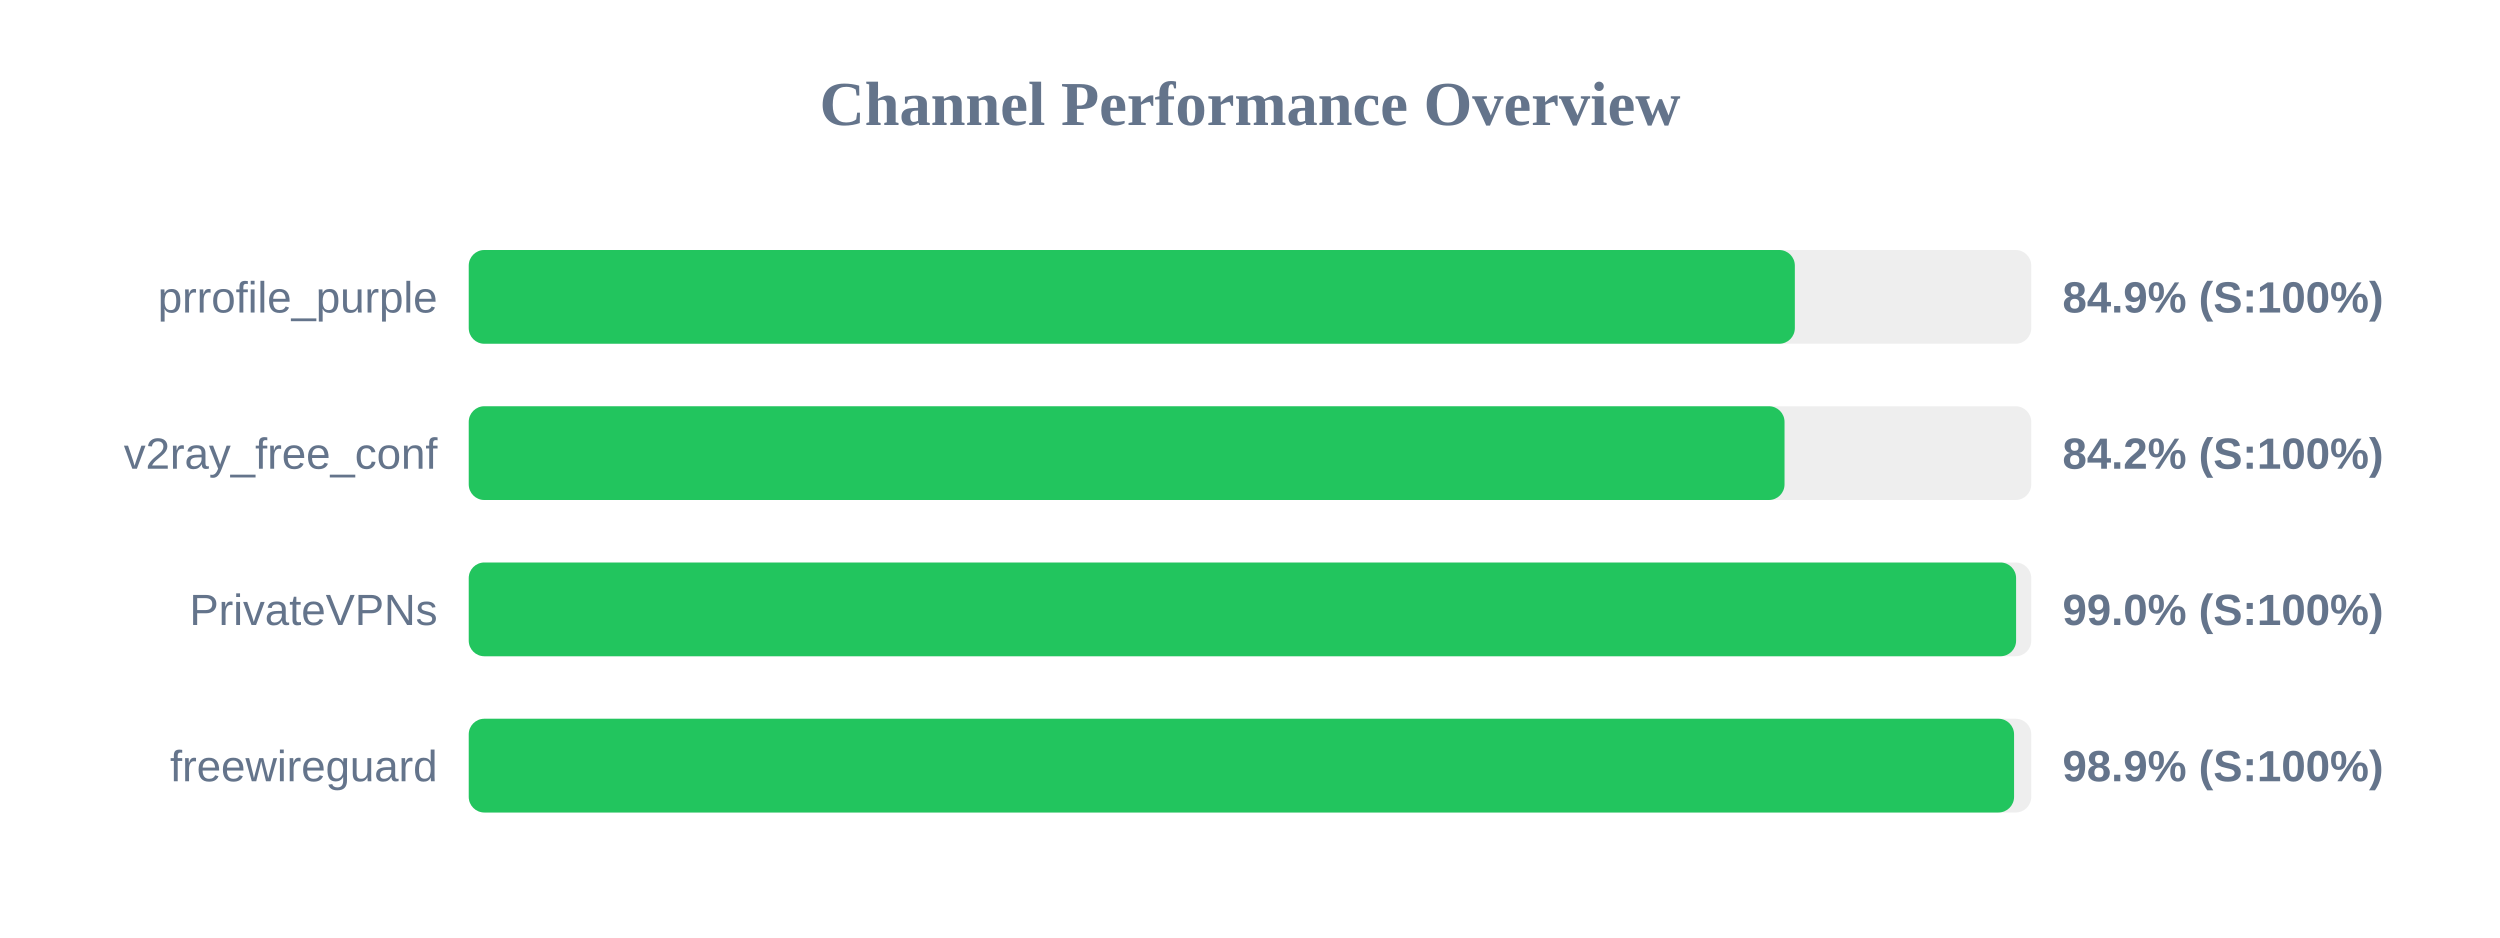
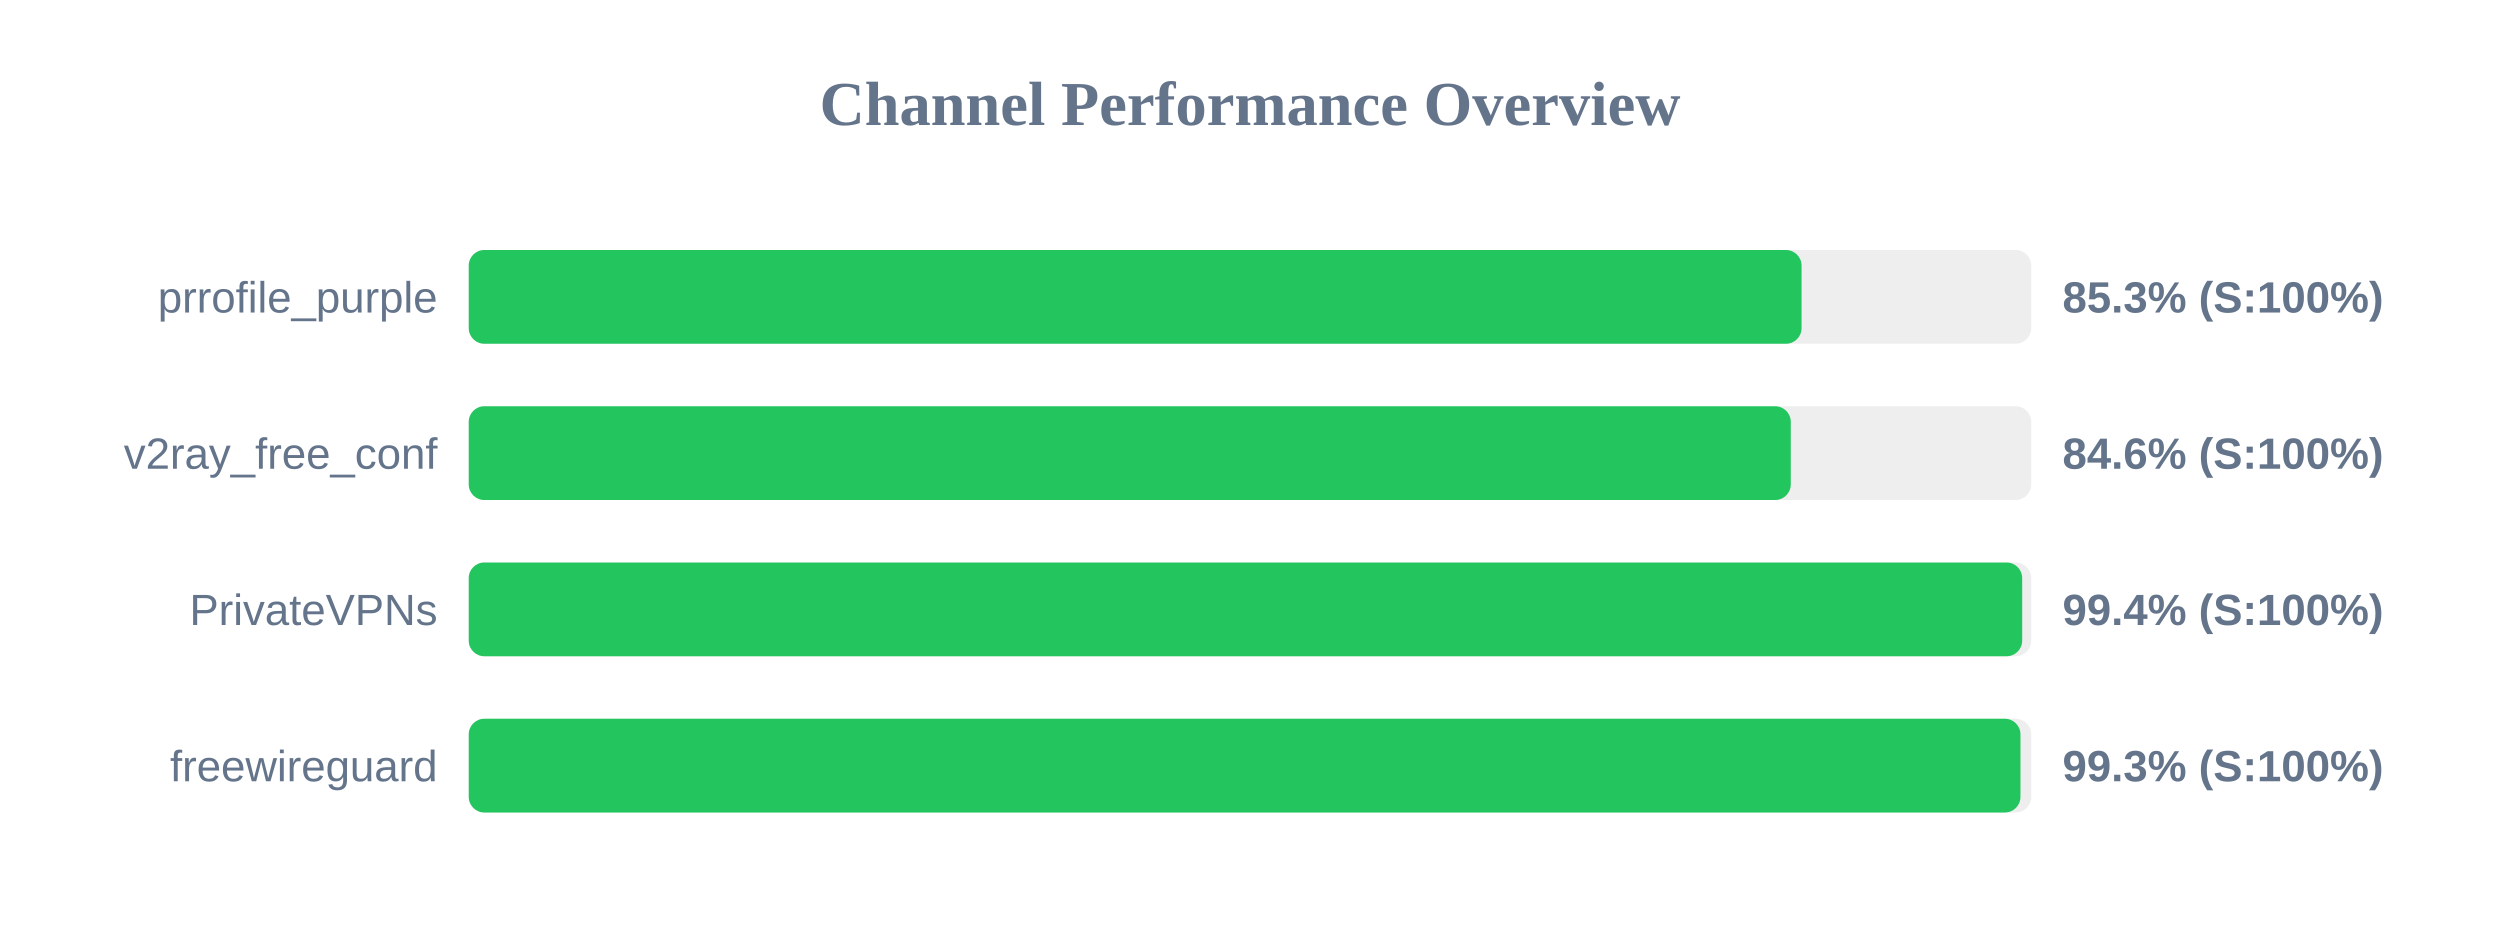
<svg xmlns="http://www.w3.org/2000/svg" width="800" height="300" version="1.1">
  <style>
        .row { font: 14px Arial; fill: #64748b; }
        .score { font: bold 14px Arial; fill: #64748b; }
    </style>
  <text x="400" y="40" text-anchor="middle" font-size="20px" font-weight="bold" fill="#64748b">Channel Performance Overview</text>
  <rect x="150" y="80" width="500" height="30" fill="#eee" rx="5" />
-   <rect x="150" y="80" width="424.35" height="30" fill="#22c55e" rx="5" />
+   <rect x="150" y="80" width="426.5" height="30" fill="#22c55e" rx="5" />
  <text x="140" y="100" text-anchor="end" class="row">prrofile_purple</text>
-   <text x="660" y="100" text-anchor="start" class="score">84.9% (S:100%)</text>
+   <text x="660" y="100" text-anchor="start" class="score">85.3% (S:100%)</text>
  <rect x="150" y="130" width="500" height="30" fill="#eee" rx="5" />
-   <rect x="150" y="130" width="421.05" height="30" fill="#22c55e" rx="5" />
+   <rect x="150" y="130" width="423.05" height="30" fill="#22c55e" rx="5" />
  <text x="140" y="150" text-anchor="end" class="row">v2ray_free_conf</text>
-   <text x="660" y="150" text-anchor="start" class="score">84.2% (S:100%)</text>
+   <text x="660" y="150" text-anchor="start" class="score">84.6% (S:100%)</text>
  <rect x="150" y="180" width="500" height="30" fill="#eee" rx="5" />
-   <rect x="150" y="180" width="495.15" height="30" fill="#22c55e" rx="5" />
+   <rect x="150" y="180" width="497.1" height="30" fill="#22c55e" rx="5" />
  <text x="140" y="200" text-anchor="end" class="row">PrivateVPNs</text>
-   <text x="660" y="200" text-anchor="start" class="score">99.0% (S:100%)</text>
+   <text x="660" y="200" text-anchor="start" class="score">99.4% (S:100%)</text>
  <rect x="150" y="230" width="500" height="30" fill="#eee" rx="5" />
-   <rect x="150" y="230" width="494.5" height="30" fill="#22c55e" rx="5" />
+   <rect x="150" y="230" width="496.55" height="30" fill="#22c55e" rx="5" />
  <text x="140" y="250" text-anchor="end" class="row">freewireguard</text>
-   <text x="660" y="250" text-anchor="start" class="score">98.9% (S:100%)</text>
+   <text x="660" y="250" text-anchor="start" class="score">99.3% (S:100%)</text>
</svg>
